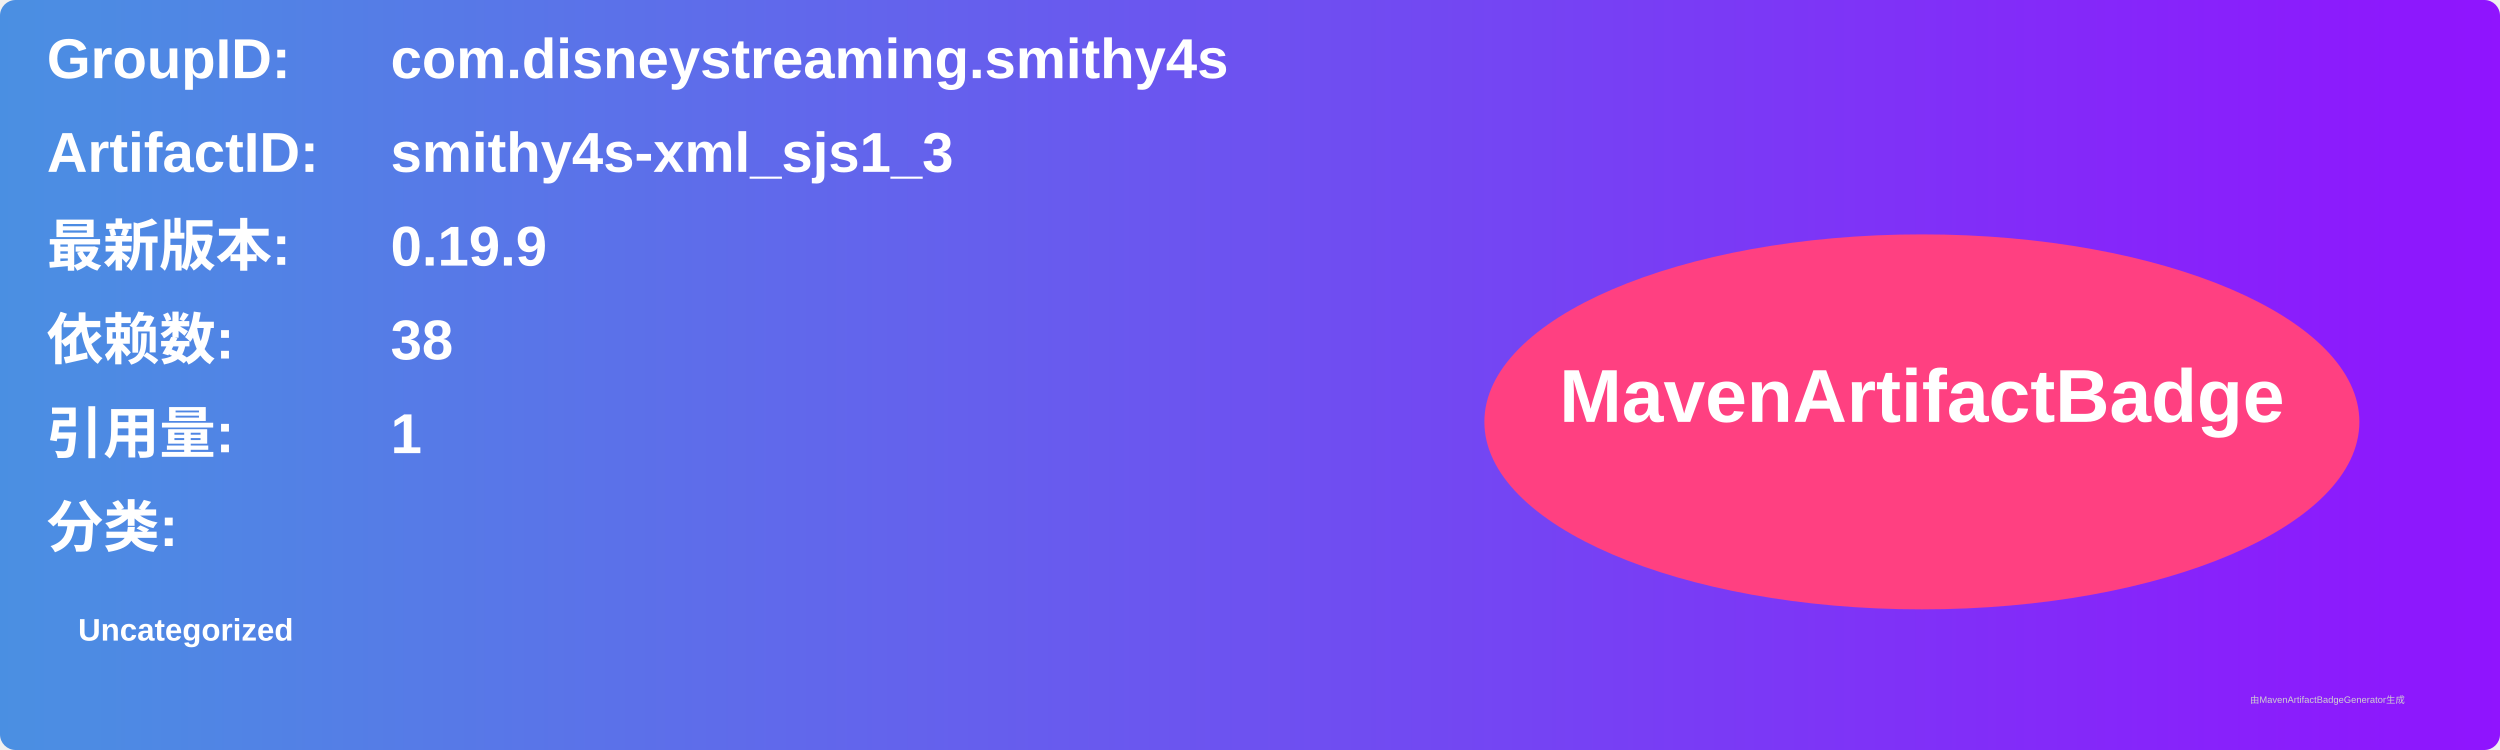
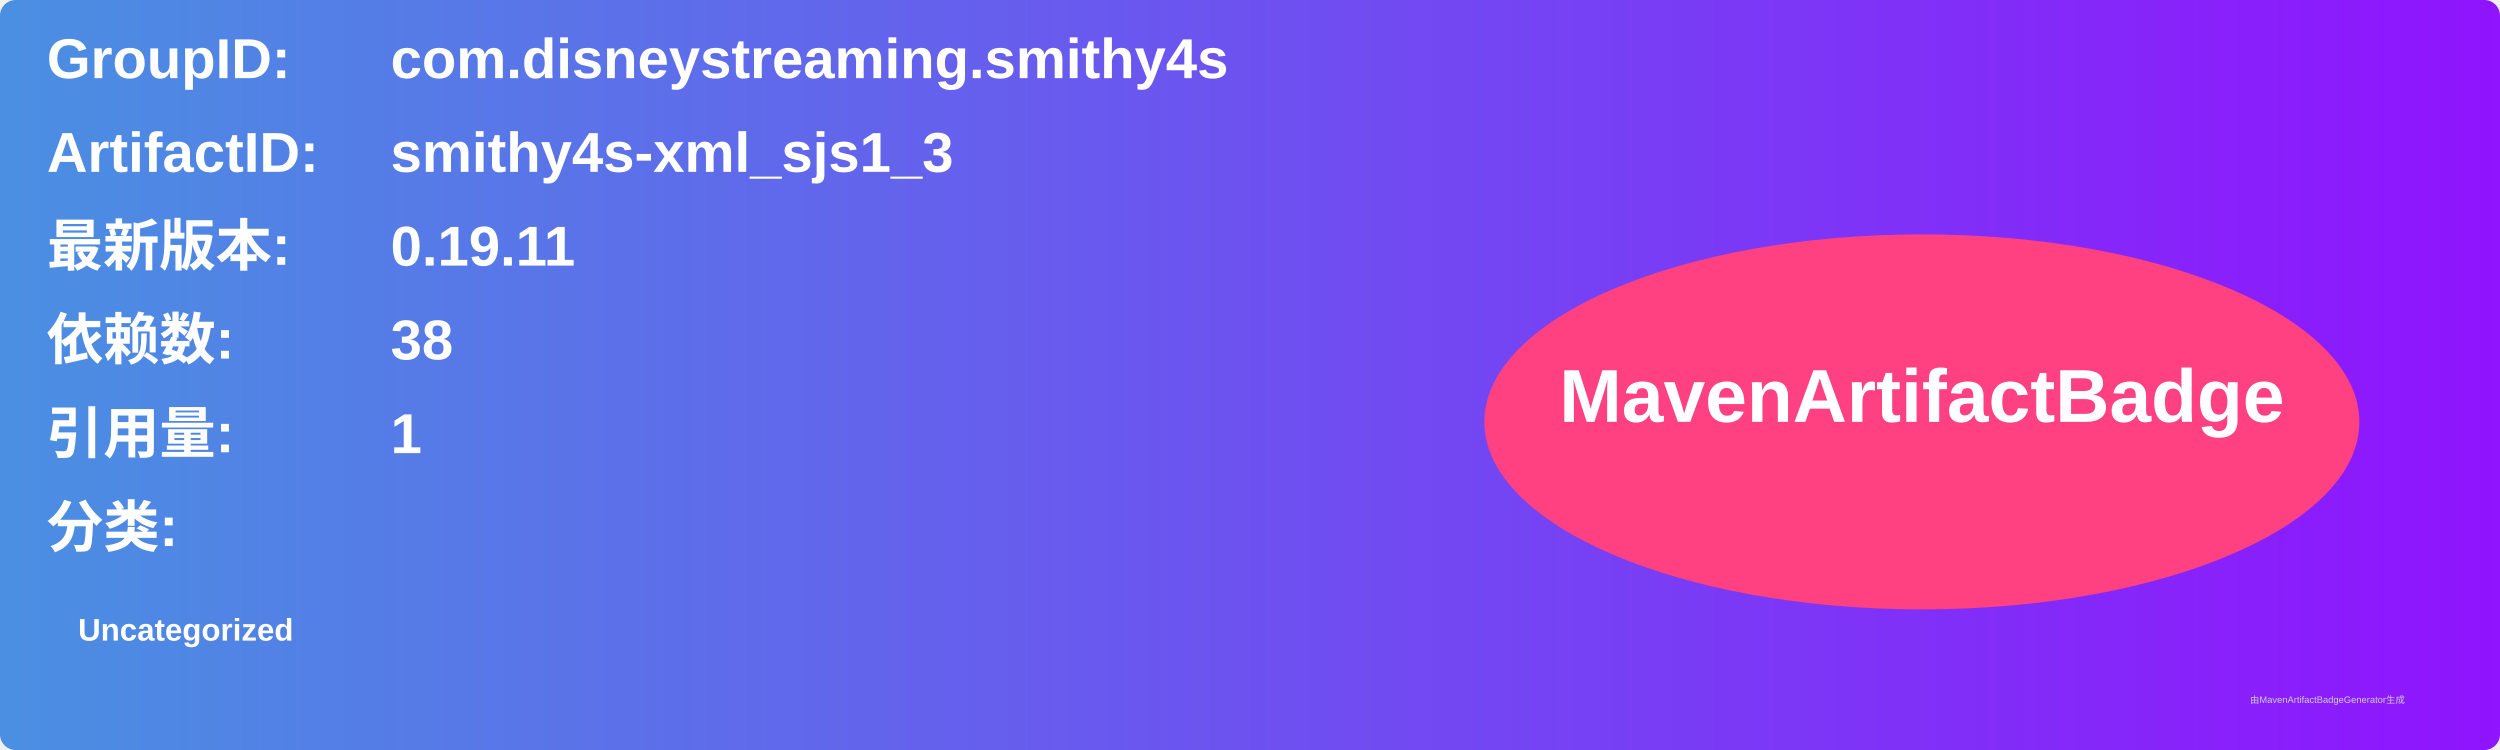
<svg xmlns="http://www.w3.org/2000/svg" width="800" height="240" viewBox="0 0 800 240">
  <linearGradient id="grad" x1="0%" y1="0%" x2="100%" y2="0%">
    <stop offset="0%" stop-color="#4a90e2" />
    <stop offset="100%" stop-color="#9013fe" />
  </linearGradient>
  <rect width="100%" height="100%" rx="5" ry="5" fill="url(#grad)" />
  <g transform="translate(15, 15)">
    <text x="0" y="10" font-family="Arial" font-size="18" fill="white" font-weight="bold" width="260">GroupID:</text>
    <text x="110" y="10" font-family="Arial" font-size="18" fill="white" font-weight="bold" width="460">com.disneystreaming.smithy4s</text>
    <text x="0" y="40" font-family="Arial" font-size="18" fill="white" font-weight="bold" width="260">ArtifactID:</text>
    <text x="110" y="40" font-family="Arial" font-size="18" fill="white" font-weight="bold" width="460">smithy4s-xml_sjs1_3</text>
    <text x="0" y="70" font-family="Arial" font-size="18" fill="white" font-weight="bold">最新版本:</text>
    <text x="110" y="70" font-family="Arial" font-size="18" fill="white" font-weight="bold">
-       <tspan font-weight="bold">0.19.9</tspan>
+       <tspan font-weight="bold">0.19.11</tspan>
    </text>
    <text x="0" y="100" font-family="Arial" font-size="18" fill="white" font-weight="bold">依赖数: </text>
    <text x="110" y="100" font-family="Arial" font-size="18" fill="white">
      <tspan font-weight="bold">38</tspan>
    </text>
    <text x="0" y="130" font-family="Arial" font-size="18" fill="white" font-weight="bold">引用量: </text>
    <text x="110" y="130" font-family="Arial" font-size="18" fill="white">
      <tspan font-weight="bold">1</tspan>
    </text>
    <text x="0" y="160" font-family="Arial" font-size="18" fill="white" font-weight="bold">分类:</text>
    <text x="10" y="190" font-family="Arial" font-size="10" fill="white">
      <tspan font-weight="bold">Uncategorized</tspan>
    </text>
    <ellipse cx="600" cy="120" rx="140" ry="60" fill="#ff4081" />
    <text x="600" y="120" text-anchor="middle" font-family="Arial" font-size="24" fill="white" font-weight="bold">MavenArtifactBadge</text>
  </g>
  <text x="720" y="225" font-family="Arial" font-size="3" fill="#d0d0d0">由MavenArtifactBadgeGenerator生成</text>
</svg>
